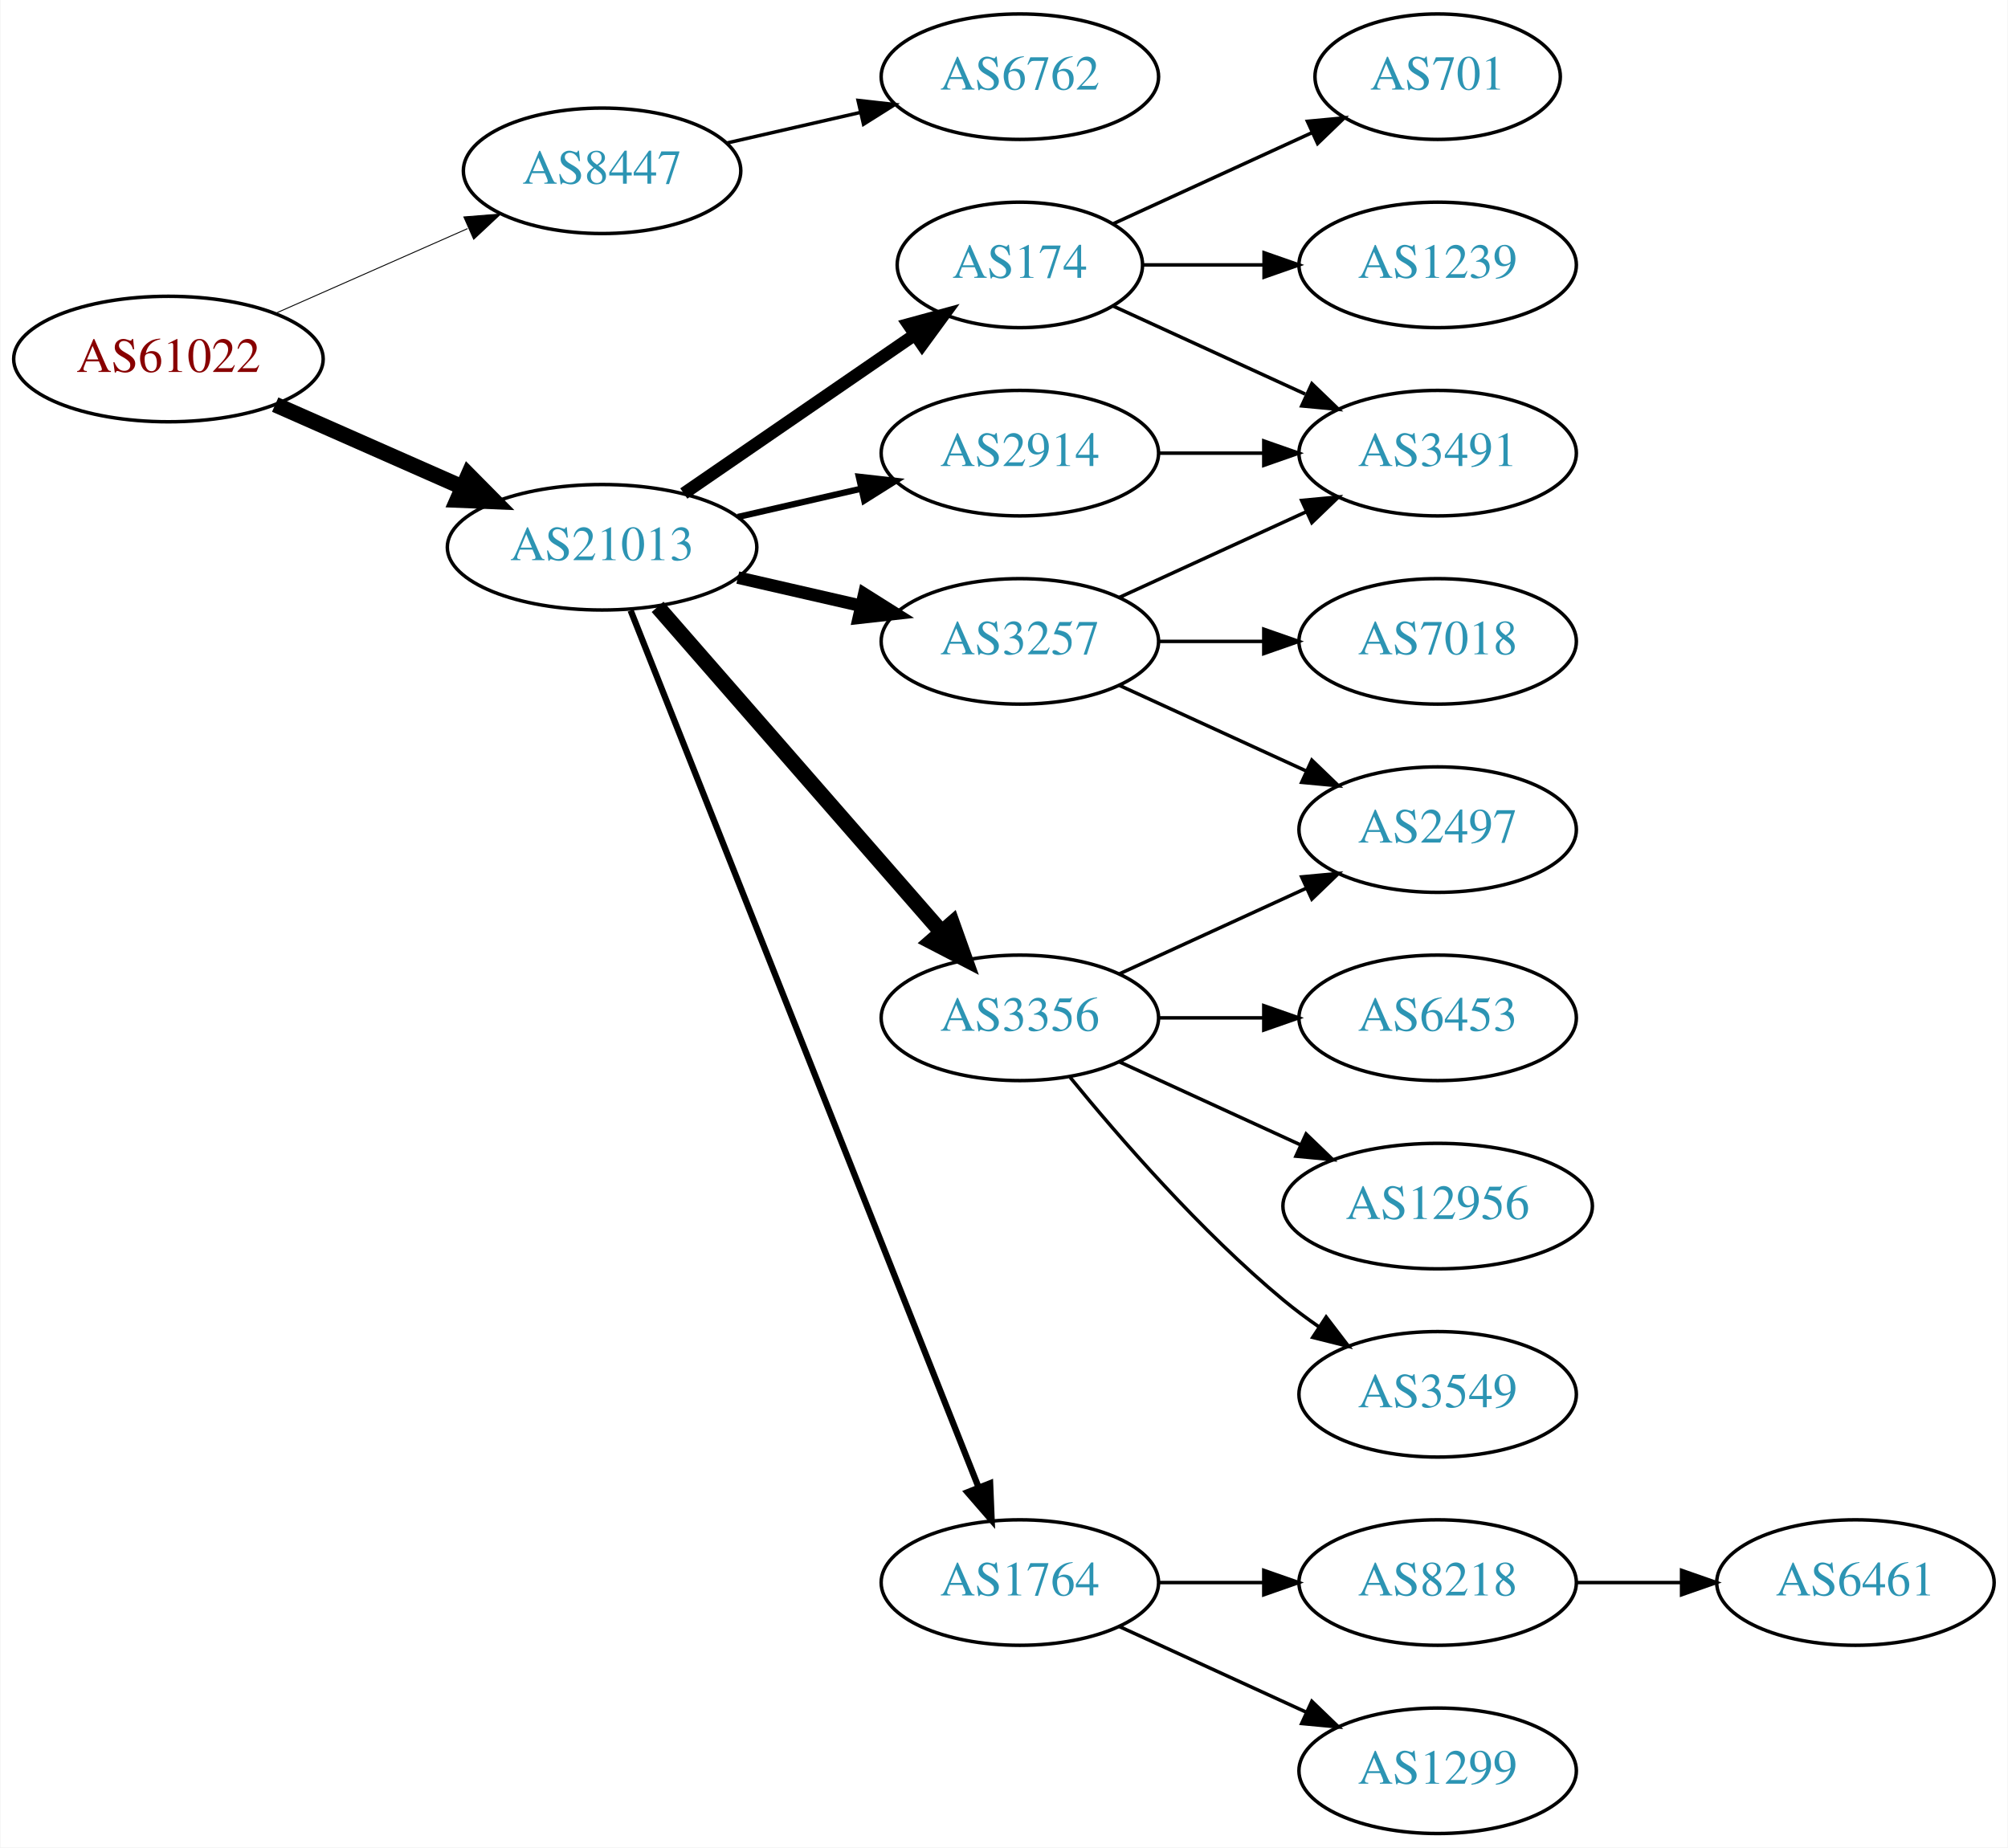
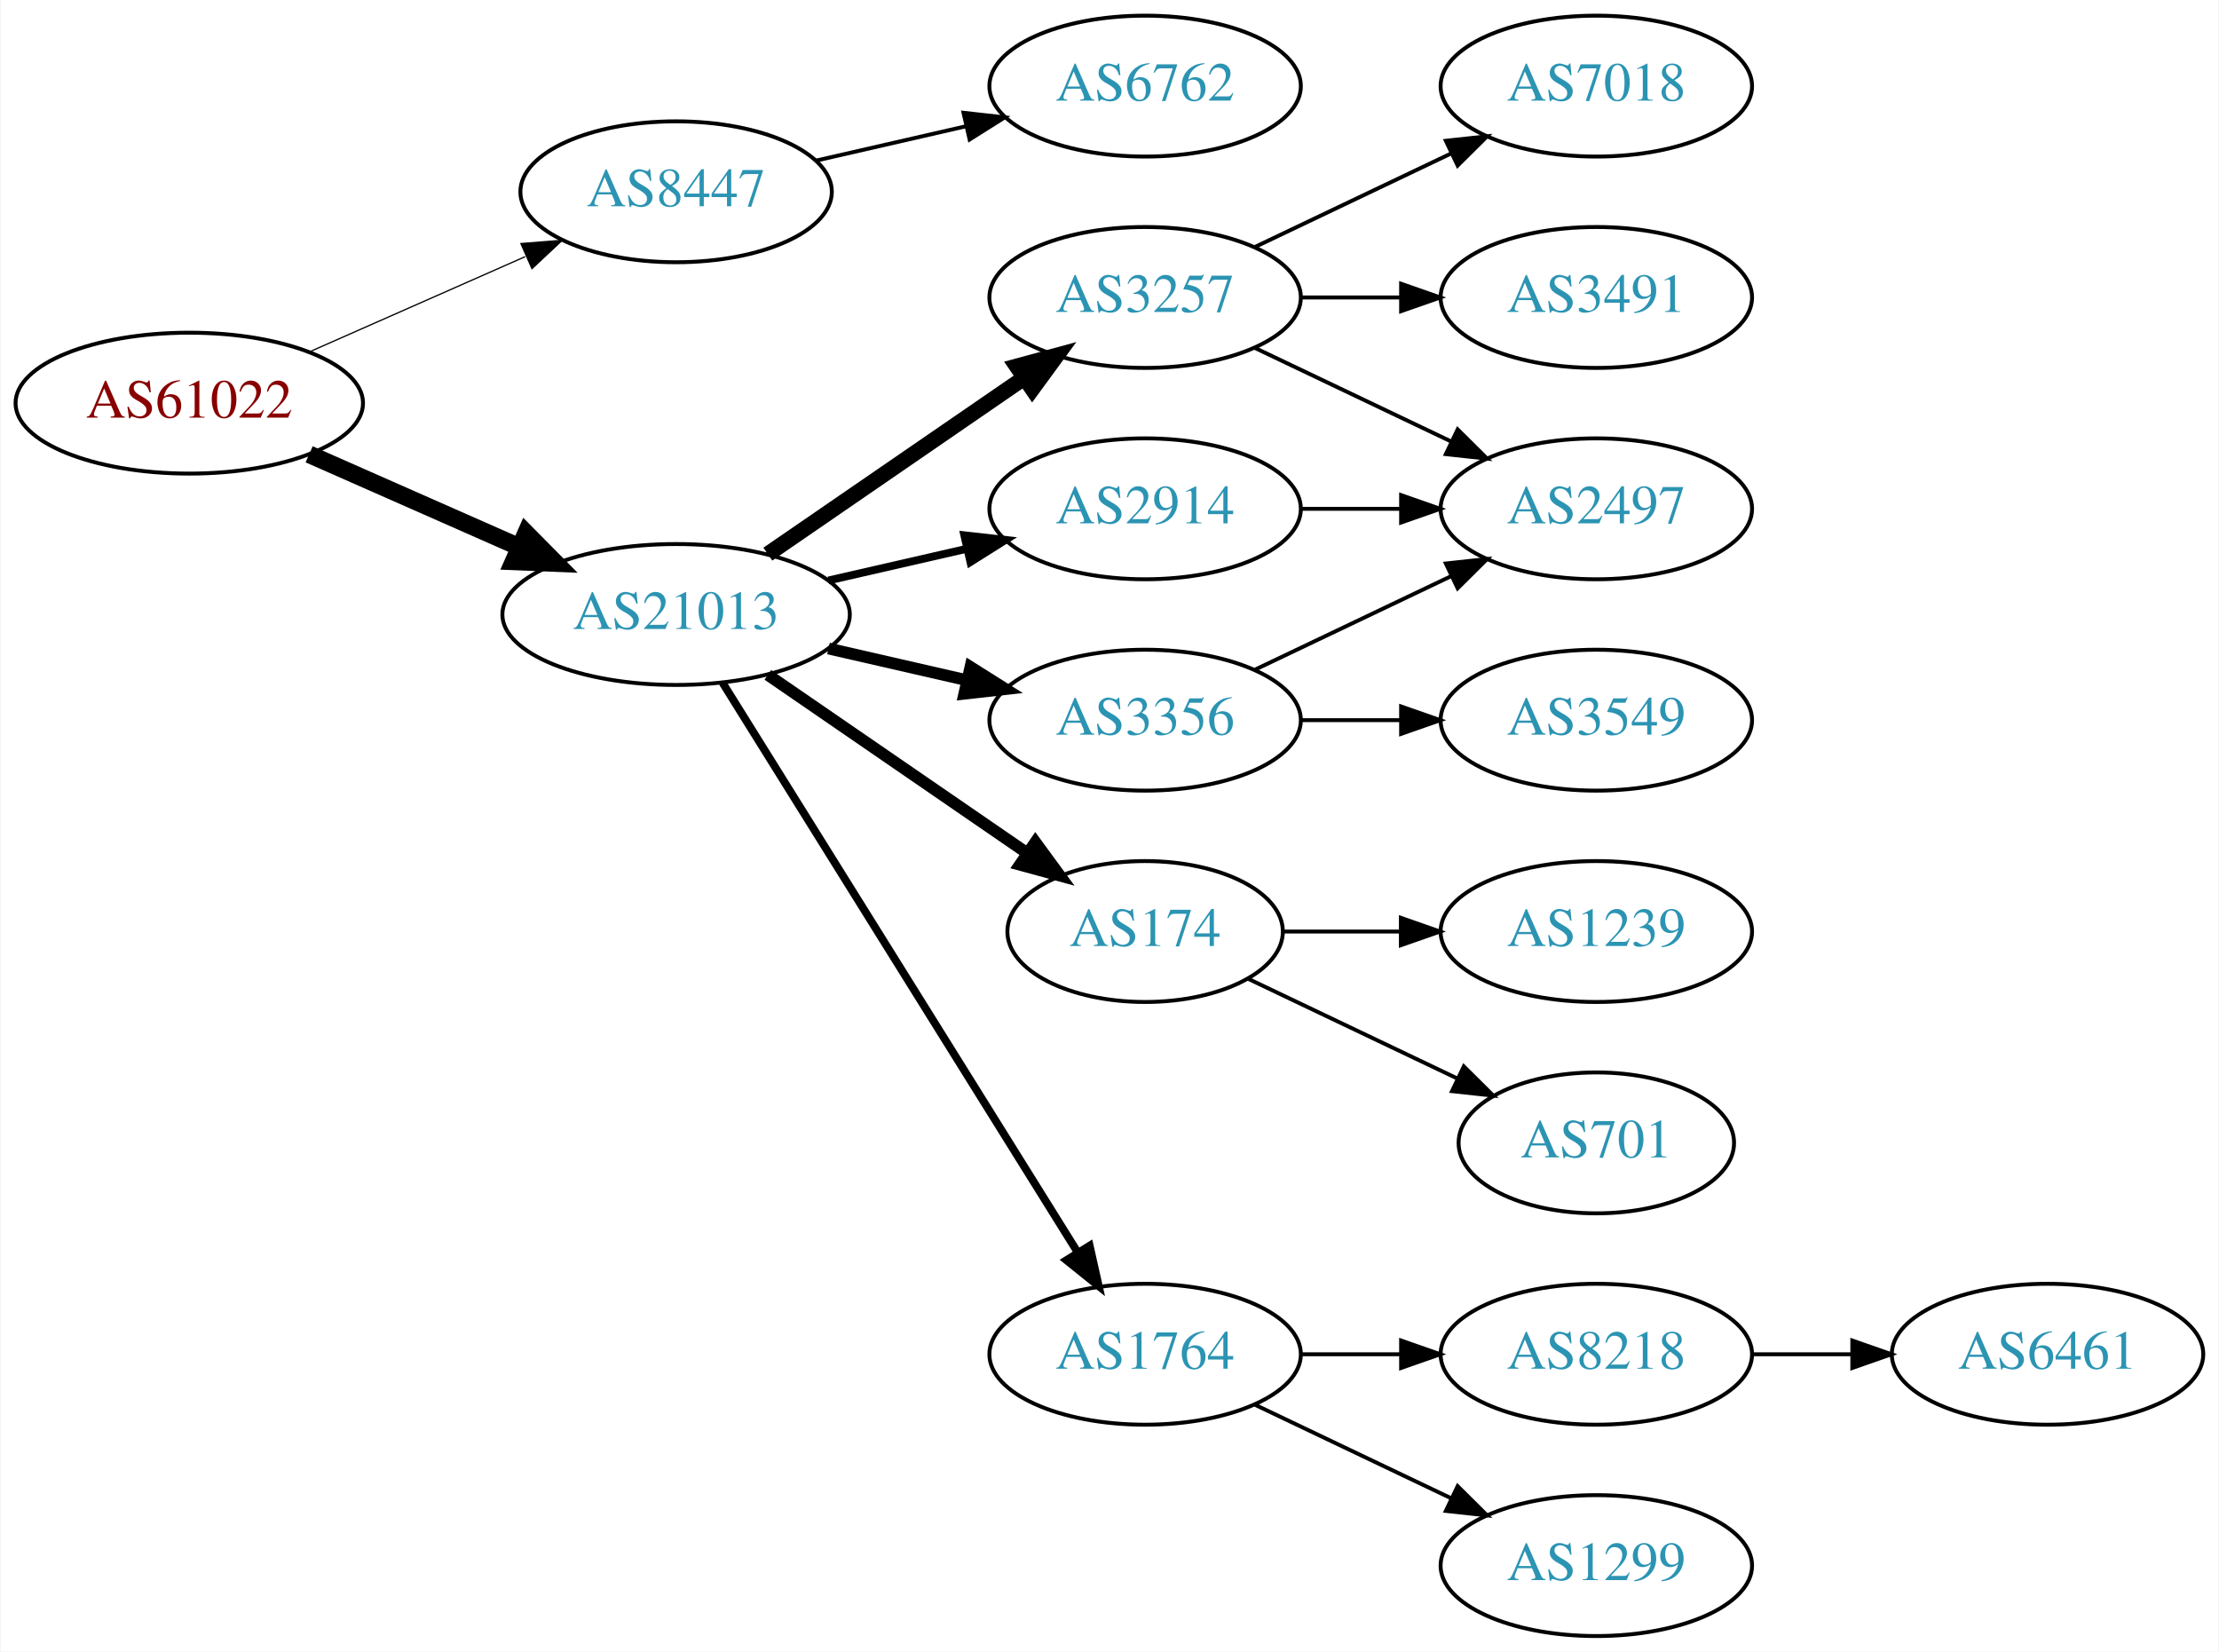
- <svg xmlns="http://www.w3.org/2000/svg" xmlns:xlink="http://www.w3.org/1999/xlink" width="576pt" height="530pt" viewBox="0.00 0.00 575.76 530.00">
-   <g id="graph0" class="graph" transform="scale(1 1) rotate(0) translate(4 526)">
-     <polygon fill="white" stroke="none" points="-4,4 -4,-526 571.762,-526 571.762,4 -4,4" />
+ <svg xmlns="http://www.w3.org/2000/svg" xmlns:xlink="http://www.w3.org/1999/xlink" width="567pt" height="422pt" viewBox="0.00 0.00 566.66 422.00">
+   <g id="graph0" class="graph" transform="scale(1 1) rotate(0) translate(4 418)">
+     <polygon fill="white" stroke="none" points="-4,4 -4,-418 562.663,-418 562.663,4 -4,4" />
    <g id="node1" class="node">
      <g id="a_node1">
        <a xlink:href="/asn/61022" xlink:title="AS61022 ~ FWI Information Technology GmbH [AT]">
-           <ellipse fill="#ffffff" stroke="black" cx="44.196" cy="-423" rx="44.393" ry="18" />
-           <text text-anchor="middle" x="44.196" y="-419.3" font-family="Times,serif" font-size="14.00" fill="#880000">AS61022</text>
+           <ellipse fill="#ffffff" stroke="black" cx="44.196" cy="-315" rx="44.393" ry="18" />
+           <text text-anchor="middle" x="44.196" y="-311.3" font-family="Times,serif" font-size="14.00" fill="#880000">AS61022</text>
        </a>
      </g>
    </g>
    <g id="node2" class="node">
      <g id="a_node2">
        <a xlink:href="/asn/8447" xlink:title="AS8447 ~ A1 Telekom Austria AG [AT]">
-           <ellipse fill="#ffffff" stroke="black" cx="168.588" cy="-477" rx="39.794" ry="18" />
-           <text text-anchor="middle" x="168.588" y="-473.3" font-family="Times,serif" font-size="14.00" fill="#2c94b3">AS8447</text>
+           <ellipse fill="#ffffff" stroke="black" cx="168.588" cy="-369" rx="39.794" ry="18" />
+           <text text-anchor="middle" x="168.588" y="-365.3" font-family="Times,serif" font-size="14.00" fill="#2c94b3">AS8447</text>
        </a>
      </g>
    </g>
    <g id="edge1" class="edge">
-       <path fill="none" stroke="black" stroke-width="0.265" d="M74.824,-436.072C91.418,-443.393 112.278,-452.597 130.011,-460.421" />
-       <polygon fill="black" stroke="black" stroke-width="0.265" points="128.933,-463.77 139.495,-464.605 131.758,-457.366 128.933,-463.77" />
+       <path fill="none" stroke="black" stroke-width="0.321" d="M74.824,-328.072C91.418,-335.393 112.278,-344.597 130.011,-352.421" />
+       <polygon fill="black" stroke="black" stroke-width="0.321" points="128.933,-355.77 139.495,-356.605 131.758,-349.366 128.933,-355.77" />
    </g>
    <g id="node3" class="node">
      <g id="a_node3">
        <a xlink:href="/asn/21013" xlink:title="AS21013 ~ Wels, AT [AT]">
-           <ellipse fill="#ffffff" stroke="black" cx="168.588" cy="-369" rx="44.393" ry="18" />
-           <text text-anchor="middle" x="168.588" y="-365.3" font-family="Times,serif" font-size="14.00" fill="#2c94b3">AS21013</text>
+           <ellipse fill="#ffffff" stroke="black" cx="168.588" cy="-261" rx="44.393" ry="18" />
+           <text text-anchor="middle" x="168.588" y="-257.3" font-family="Times,serif" font-size="14.00" fill="#2c94b3">AS21013</text>
        </a>
      </g>
    </g>
    <g id="edge2" class="edge">
-       <path fill="none" stroke="black" stroke-width="4.5" d="M74.824,-409.928C90.941,-402.817 111.081,-393.931 128.473,-386.258" />
-       <polygon fill="black" stroke="black" stroke-width="4.5" points="130.249,-389.778 137.809,-382.139 127.071,-382.573 130.249,-389.778" />
+       <path fill="none" stroke="black" stroke-width="4.5" d="M74.824,-301.928C90.941,-294.817 111.081,-285.931 128.473,-278.258" />
+       <polygon fill="black" stroke="black" stroke-width="4.5" points="130.249,-281.778 137.809,-274.139 127.071,-274.573 130.249,-281.778" />
    </g>
    <g id="node4" class="node">
      <g id="a_node4">
        <a xlink:href="/asn/6762" xlink:title="AS6762 ~ TELECOM ITALIA SPARKLE S.p.A. [IT]">
-           <ellipse fill="#ffffff" stroke="black" cx="288.431" cy="-504" rx="39.794" ry="18" />
-           <text text-anchor="middle" x="288.431" y="-500.3" font-family="Times,serif" font-size="14.00" fill="#2c94b3">AS6762</text>
+           <ellipse fill="#ffffff" stroke="black" cx="288.431" cy="-396" rx="39.794" ry="18" />
+           <text text-anchor="middle" x="288.431" y="-392.3" font-family="Times,serif" font-size="14.00" fill="#2c94b3">AS6762</text>
        </a>
      </g>
    </g>
    <g id="edge3" class="edge">
-       <path fill="none" stroke="black" d="M204.308,-484.955C216.307,-487.704 229.928,-490.825 242.621,-493.733" />
-       <polygon fill="black" stroke="black" points="242.023,-497.187 252.552,-496.009 243.587,-490.364 242.023,-497.187" />
+       <path fill="none" stroke="black" d="M204.308,-376.955C216.307,-379.704 229.928,-382.825 242.621,-385.733" />
+       <polygon fill="black" stroke="black" points="242.023,-389.187 252.552,-388.009 243.587,-382.364 242.023,-389.187" />
    </g>
    <g id="node5" class="node">
      <g id="a_node5">
-         <a xlink:href="/asn/1764" xlink:title="AS1764 ~ NEXTLAYER-AS [AT]">
-           <ellipse fill="#ffffff" stroke="black" cx="288.431" cy="-72" rx="39.794" ry="18" />
-           <text text-anchor="middle" x="288.431" y="-68.3" font-family="Times,serif" font-size="14.00" fill="#2c94b3">AS1764</text>
+         <a xlink:href="/asn/2914" xlink:title="AS2914 ~ NTT America, Inc. [US]">
+           <ellipse fill="#ffffff" stroke="black" cx="288.431" cy="-288" rx="39.794" ry="18" />
+           <text text-anchor="middle" x="288.431" y="-284.3" font-family="Times,serif" font-size="14.00" fill="#2c94b3">AS2914</text>
        </a>
      </g>
    </g>
    <g id="edge4" class="edge">
-       <path fill="none" stroke="black" stroke-width="1.8" d="M176.782,-350.868C196.717,-300.627 252.759,-159.385 276.54,-99.447" />
-       <polygon fill="black" stroke="black" stroke-width="1.8" points="279.896,-100.48 280.331,-89.894 273.389,-97.898 279.896,-100.48" />
+       <path fill="none" stroke="black" stroke-width="2" d="M207.523,-269.692C218.764,-272.267 231.176,-275.111 242.799,-277.774" />
+       <polygon fill="black" stroke="black" stroke-width="2" points="242.232,-281.235 252.761,-280.057 243.795,-274.412 242.232,-281.235" />
    </g>
    <g id="node6" class="node">
      <g id="a_node6">
        <a xlink:href="/asn/3356" xlink:title="AS3356 ~ Level 3 Parent, LLC [US]">
          <ellipse fill="#ffffff" stroke="black" cx="288.431" cy="-234" rx="39.794" ry="18" />
          <text text-anchor="middle" x="288.431" y="-230.3" font-family="Times,serif" font-size="14.00" fill="#2c94b3">AS3356</text>
        </a>
      </g>
    </g>
    <g id="edge5" class="edge">
-       <path fill="none" stroke="black" stroke-width="4.5" d="M184.513,-351.902C205.056,-328.369 242.175,-285.845 265.771,-258.813" />
-       <polygon fill="black" stroke="black" stroke-width="4.5" points="269.017,-261.082 272.627,-250.959 263.085,-255.903 269.017,-261.082" />
+       <path fill="none" stroke="black" stroke-width="3" d="M207.523,-252.308C218.764,-249.733 231.176,-246.889 242.799,-244.226" />
+       <polygon fill="black" stroke="black" stroke-width="3" points="243.795,-247.588 252.761,-241.943 242.232,-240.765 243.795,-247.588" />
    </g>
    <g id="node7" class="node">
      <g id="a_node7">
        <a xlink:href="/asn/174" xlink:title="AS174 ~ Cogent Communications [US]">
-           <ellipse fill="#ffffff" stroke="black" cx="288.431" cy="-450" rx="35.194" ry="18" />
-           <text text-anchor="middle" x="288.431" y="-446.3" font-family="Times,serif" font-size="14.00" fill="#2c94b3">AS174</text>
+           <ellipse fill="#ffffff" stroke="black" cx="288.431" cy="-180" rx="35.194" ry="18" />
+           <text text-anchor="middle" x="288.431" y="-176.3" font-family="Times,serif" font-size="14.00" fill="#2c94b3">AS174</text>
        </a>
      </g>
    </g>
    <g id="edge6" class="edge">
-       <path fill="none" stroke="black" stroke-width="3.6" d="M192.031,-384.426C210.846,-397.359 237.843,-415.915 258.319,-429.99" />
-       <polygon fill="black" stroke="black" stroke-width="3.6" points="256.429,-432.937 266.652,-435.718 260.394,-427.169 256.429,-432.937" />
+       <path fill="none" stroke="black" stroke-width="3" d="M192.031,-245.574C210.846,-232.641 237.843,-214.085 258.319,-200.01" />
+       <polygon fill="black" stroke="black" stroke-width="3" points="260.394,-202.831 266.652,-194.282 256.429,-197.063 260.394,-202.831" />
    </g>
    <g id="node8" class="node">
      <g id="a_node8">
+         <a xlink:href="/asn/1764" xlink:title="AS1764 ~ NEXTLAYER-AS [AT]">
+           <ellipse fill="#ffffff" stroke="black" cx="288.431" cy="-72" rx="39.794" ry="18" />
+           <text text-anchor="middle" x="288.431" y="-68.3" font-family="Times,serif" font-size="14.00" fill="#2c94b3">AS1764</text>
+         </a>
+       </g>
+     </g>
+     <g id="edge7" class="edge">
+       <path fill="none" stroke="black" stroke-width="2" d="M180.463,-243.558C201.247,-210.225 246.707,-137.314 271.136,-98.134" />
+       <polygon fill="black" stroke="black" stroke-width="2" points="274.261,-99.737 276.582,-89.4 268.321,-96.034 274.261,-99.737" />
+     </g>
+     <g id="node9" class="node">
+       <g id="a_node9">
        <a xlink:href="/asn/3257" xlink:title="AS3257 ~ GTT [DE]">
          <ellipse fill="#ffffff" stroke="black" cx="288.431" cy="-342" rx="39.794" ry="18" />
          <text text-anchor="middle" x="288.431" y="-338.3" font-family="Times,serif" font-size="14.00" fill="#2c94b3">AS3257</text>
        </a>
      </g>
    </g>
-     <g id="edge7" class="edge">
-       <path fill="none" stroke="black" stroke-width="3.6" d="M207.523,-360.308C218.764,-357.733 231.176,-354.889 242.799,-352.226" />
-       <polygon fill="black" stroke="black" stroke-width="3.6" points="243.795,-355.588 252.761,-349.943 242.232,-348.765 243.795,-355.588" />
-     </g>
-     <g id="node9" class="node">
-       <g id="a_node9">
-         <a xlink:href="/asn/2914" xlink:title="AS2914 ~ NTT America, Inc. [US]">
-           <ellipse fill="#ffffff" stroke="black" cx="288.431" cy="-396" rx="39.794" ry="18" />
-           <text text-anchor="middle" x="288.431" y="-392.3" font-family="Times,serif" font-size="14.00" fill="#2c94b3">AS2914</text>
-         </a>
-       </g>
-     </g>
    <g id="edge8" class="edge">
-       <path fill="none" stroke="black" stroke-width="1.8" d="M207.523,-377.692C218.764,-380.267 231.176,-383.111 242.799,-385.774" />
-       <polygon fill="black" stroke="black" stroke-width="1.8" points="242.232,-389.235 252.761,-388.057 243.795,-382.412 242.232,-389.235" />
+       <path fill="none" stroke="black" stroke-width="4" d="M192.031,-276.426C210.612,-289.198 237.173,-307.455 257.553,-321.463" />
+       <polygon fill="black" stroke="black" stroke-width="4" points="255.643,-324.398 265.867,-327.178 259.609,-318.629 255.643,-324.398" />
    </g>
    <g id="node10" class="node">
      <g id="a_node10">
-         <a xlink:href="/asn/8218" xlink:title="AS8218 ~ legacy Neotelecoms [FR]">
-           <ellipse fill="#ffffff" stroke="black" cx="408.273" cy="-72" rx="39.794" ry="18" />
-           <text text-anchor="middle" x="408.273" y="-68.3" font-family="Times,serif" font-size="14.00" fill="#2c94b3">AS8218</text>
+         <a xlink:href="/asn/2497" xlink:title="AS2497 ~ Internet Initiative Japan Inc. [JP]">
+           <ellipse fill="#ffffff" stroke="black" cx="403.724" cy="-288" rx="39.794" ry="18" />
+           <text text-anchor="middle" x="403.724" y="-284.3" font-family="Times,serif" font-size="14.00" fill="#2c94b3">AS2497</text>
        </a>
      </g>
    </g>
    <g id="edge9" class="edge">
-       <path fill="none" stroke="black" d="M328.343,-72C337.897,-72 348.246,-72 358.209,-72" />
-       <polygon fill="black" stroke="black" points="358.402,-75.5 368.402,-72 358.402,-68.5 358.402,-75.5" />
+       <path fill="none" stroke="black" d="M328.103,-288C336.306,-288 345.07,-288 353.602,-288" />
+       <polygon fill="black" stroke="black" points="353.841,-291.5 363.841,-288 353.841,-284.5 353.841,-291.5" />
+     </g>
+     <g id="edge19" class="edge">
+       <path fill="none" stroke="black" d="M316.567,-246.934C331.561,-254.081 350.382,-263.052 366.605,-270.785" />
+       <polygon fill="black" stroke="black" points="365.276,-274.028 375.809,-275.171 368.288,-267.709 365.276,-274.028" />
+     </g>
+     <g id="node18" class="node">
+       <g id="a_node18">
+         <a xlink:href="/asn/3549" xlink:title="AS3549 ~ Level 3 Parent, LLC [US]">
+           <ellipse fill="#ffffff" stroke="black" cx="403.724" cy="-234" rx="39.794" ry="18" />
+           <text text-anchor="middle" x="403.724" y="-230.3" font-family="Times,serif" font-size="14.00" fill="#2c94b3">AS3549</text>
+         </a>
+       </g>
+     </g>
+     <g id="edge18" class="edge">
+       <path fill="none" stroke="black" d="M328.103,-234C336.306,-234 345.07,-234 353.602,-234" />
+       <polygon fill="black" stroke="black" points="353.841,-237.5 363.841,-234 353.841,-230.5 353.841,-237.5" />
    </g>
    <g id="node11" class="node">
      <g id="a_node11">
+         <a xlink:href="/asn/1239" xlink:title="AS1239 ~ Sprint [US]">
+           <ellipse fill="#ffffff" stroke="black" cx="403.724" cy="-180" rx="39.794" ry="18" />
+           <text text-anchor="middle" x="403.724" y="-176.3" font-family="Times,serif" font-size="14.00" fill="#2c94b3">AS1239</text>
+         </a>
+       </g>
+     </g>
+     <g id="edge10" class="edge">
+       <path fill="none" stroke="black" d="M323.73,-180C333.107,-180 343.457,-180 353.492,-180" />
+       <polygon fill="black" stroke="black" points="353.781,-183.5 363.781,-180 353.781,-176.5 353.781,-183.5" />
+     </g>
+     <g id="node12" class="node">
+       <g id="a_node12">
+         <a xlink:href="/asn/701" xlink:title="AS701 ~ UUNET [US]">
+           <ellipse fill="#ffffff" stroke="black" cx="403.724" cy="-126" rx="35.194" ry="18" />
+           <text text-anchor="middle" x="403.724" y="-122.3" font-family="Times,serif" font-size="14.00" fill="#2c94b3">AS701</text>
+         </a>
+       </g>
+     </g>
+     <g id="edge11" class="edge">
+       <path fill="none" stroke="black" d="M314.856,-167.881C330.599,-160.378 351.021,-150.644 368.214,-142.449" />
+       <polygon fill="black" stroke="black" points="369.862,-145.54 377.383,-138.078 366.85,-139.221 369.862,-145.54" />
+     </g>
+     <g id="node13" class="node">
+       <g id="a_node13">
+         <a xlink:href="/asn/8218" xlink:title="AS8218 ~ legacy Neotelecoms [FR]">
+           <ellipse fill="#ffffff" stroke="black" cx="403.724" cy="-72" rx="39.794" ry="18" />
+           <text text-anchor="middle" x="403.724" y="-68.3" font-family="Times,serif" font-size="14.00" fill="#2c94b3">AS8218</text>
+         </a>
+       </g>
+     </g>
+     <g id="edge12" class="edge">
+       <path fill="none" stroke="black" d="M328.103,-72C336.306,-72 345.07,-72 353.602,-72" />
+       <polygon fill="black" stroke="black" points="353.841,-75.5 363.841,-72 353.841,-68.5 353.841,-75.5" />
+     </g>
+     <g id="node14" class="node">
+       <g id="a_node14">
        <a xlink:href="/asn/1299" xlink:title="AS1299 ~ Telia Carrier [EU]">
-           <ellipse fill="#ffffff" stroke="black" cx="408.273" cy="-18" rx="39.794" ry="18" />
-           <text text-anchor="middle" x="408.273" y="-14.3" font-family="Times,serif" font-size="14.00" fill="#2c94b3">AS1299</text>
-         </a>
-       </g>
-     </g>
-     <g id="edge10" class="edge">
-       <path fill="none" stroke="black" d="M317.06,-59.339C333.017,-52.027 353.287,-42.739 370.57,-34.819" />
-       <polygon fill="black" stroke="black" points="372.185,-37.929 379.818,-30.581 369.269,-31.565 372.185,-37.929" />
+           <ellipse fill="#ffffff" stroke="black" cx="403.724" cy="-18" rx="39.794" ry="18" />
+           <text text-anchor="middle" x="403.724" y="-14.3" font-family="Times,serif" font-size="14.00" fill="#2c94b3">AS1299</text>
+         </a>
+       </g>
+     </g>
+     <g id="edge13" class="edge">
+       <path fill="none" stroke="black" d="M316.567,-59.066C331.561,-51.919 350.382,-42.948 366.605,-35.215" />
+       <polygon fill="black" stroke="black" points="368.288,-38.291 375.809,-30.829 365.276,-31.972 368.288,-38.291" />
+     </g>
+     <g id="edge15" class="edge">
+       <path fill="none" stroke="black" d="M316.567,-329.066C331.561,-321.919 350.382,-312.948 366.605,-305.215" />
+       <polygon fill="black" stroke="black" points="368.288,-308.291 375.809,-300.829 365.276,-301.972 368.288,-308.291" />
    </g>
    <g id="node16" class="node">
      <g id="a_node16">
-         <a xlink:href="/asn/2497" xlink:title="AS2497 ~ Internet Initiative Japan Inc. [JP]">
-           <ellipse fill="#ffffff" stroke="black" cx="408.273" cy="-288" rx="39.794" ry="18" />
-           <text text-anchor="middle" x="408.273" y="-284.3" font-family="Times,serif" font-size="14.00" fill="#2c94b3">AS2497</text>
-         </a>
-       </g>
-     </g>
-     <g id="edge18" class="edge">
-       <path fill="none" stroke="black" d="M317.06,-246.661C333.017,-253.973 353.287,-263.261 370.57,-271.181" />
-       <polygon fill="black" stroke="black" points="369.269,-274.435 379.818,-275.419 372.185,-268.071 369.269,-274.435" />
-     </g>
-     <g id="node18" class="node">
-       <g id="a_node18">
-         <a xlink:href="/asn/12956" xlink:title="AS12956 ~ TELXIUS [ES]">
-           <ellipse fill="#ffffff" stroke="black" cx="408.273" cy="-180" rx="44.393" ry="18" />
-           <text text-anchor="middle" x="408.273" y="-176.3" font-family="Times,serif" font-size="14.00" fill="#2c94b3">AS12956</text>
-         </a>
-       </g>
-     </g>
-     <g id="edge19" class="edge">
-       <path fill="none" stroke="black" d="M317.06,-221.339C332.557,-214.238 352.124,-205.272 369.071,-197.506" />
-       <polygon fill="black" stroke="black" points="370.54,-200.683 378.173,-193.335 367.624,-194.319 370.54,-200.683" />
-     </g>
-     <g id="node19" class="node">
-       <g id="a_node19">
-         <a xlink:href="/asn/3549" xlink:title="AS3549 ~ Level 3 Parent, LLC [US]">
-           <ellipse fill="#ffffff" stroke="black" cx="408.273" cy="-126" rx="39.794" ry="18" />
-           <text text-anchor="middle" x="408.273" y="-122.3" font-family="Times,serif" font-size="14.00" fill="#2c94b3">AS3549</text>
-         </a>
-       </g>
-     </g>
-     <g id="edge20" class="edge">
-       <path fill="none" stroke="black" d="M302.85,-216.935C316.964,-199.625 340.379,-172.655 364.077,-153 367.294,-150.332 370.794,-147.73 374.365,-145.259" />
-       <polygon fill="black" stroke="black" points="376.288,-148.183 382.721,-139.764 372.442,-142.334 376.288,-148.183" />
-     </g>
-     <g id="node20" class="node">
-       <g id="a_node20">
-         <a xlink:href="/asn/6453" xlink:title="AS6453 ~ TATA COMMUNICATIONS (AMERICA) INC [US]">
-           <ellipse fill="#ffffff" stroke="black" cx="408.273" cy="-234" rx="39.794" ry="18" />
-           <text text-anchor="middle" x="408.273" y="-230.3" font-family="Times,serif" font-size="14.00" fill="#2c94b3">AS6453</text>
-         </a>
-       </g>
-     </g>
-     <g id="edge21" class="edge">
-       <path fill="none" stroke="black" d="M328.343,-234C337.897,-234 348.246,-234 358.209,-234" />
-       <polygon fill="black" stroke="black" points="358.402,-237.5 368.402,-234 358.402,-230.5 358.402,-237.5" />
-     </g>
-     <g id="node13" class="node">
-       <g id="a_node13">
-         <a xlink:href="/asn/1239" xlink:title="AS1239 ~ Sprint [US]">
-           <ellipse fill="#ffffff" stroke="black" cx="408.273" cy="-450" rx="39.794" ry="18" />
-           <text text-anchor="middle" x="408.273" y="-446.3" font-family="Times,serif" font-size="14.00" fill="#2c94b3">AS1239</text>
-         </a>
-       </g>
-     </g>
-     <g id="edge12" class="edge">
-       <path fill="none" stroke="black" d="M323.833,-450C334.657,-450 346.824,-450 358.451,-450" />
-       <polygon fill="black" stroke="black" points="358.482,-453.5 368.482,-450 358.482,-446.5 358.482,-453.5" />
-     </g>
-     <g id="node14" class="node">
-       <g id="a_node14">
+         <a xlink:href="/asn/7018" xlink:title="AS7018 ~ AT&amp;T Services, Inc. [US]">
+           <ellipse fill="#ffffff" stroke="black" cx="403.724" cy="-396" rx="39.794" ry="18" />
+           <text text-anchor="middle" x="403.724" y="-392.3" font-family="Times,serif" font-size="14.00" fill="#2c94b3">AS7018</text>
+         </a>
+       </g>
+     </g>
+     <g id="edge16" class="edge">
+       <path fill="none" stroke="black" d="M316.567,-354.934C331.561,-362.081 350.382,-371.052 366.605,-378.785" />
+       <polygon fill="black" stroke="black" points="365.276,-382.028 375.809,-383.171 368.288,-375.709 365.276,-382.028" />
+     </g>
+     <g id="node17" class="node">
+       <g id="a_node17">
        <a xlink:href="/asn/3491" xlink:title="AS3491 ~ PCCW Global, Inc. [US]">
-           <ellipse fill="#ffffff" stroke="black" cx="408.273" cy="-396" rx="39.794" ry="18" />
-           <text text-anchor="middle" x="408.273" y="-392.3" font-family="Times,serif" font-size="14.00" fill="#2c94b3">AS3491</text>
-         </a>
-       </g>
-     </g>
-     <g id="edge13" class="edge">
-       <path fill="none" stroke="black" d="M315.292,-438.149C331.413,-430.762 352.415,-421.138 370.28,-412.952" />
-       <polygon fill="black" stroke="black" points="372.199,-415.923 379.832,-408.575 369.282,-409.559 372.199,-415.923" />
+           <ellipse fill="#ffffff" stroke="black" cx="403.724" cy="-342" rx="39.794" ry="18" />
+           <text text-anchor="middle" x="403.724" y="-338.3" font-family="Times,serif" font-size="14.00" fill="#2c94b3">AS3491</text>
+         </a>
+       </g>
+     </g>
+     <g id="edge17" class="edge">
+       <path fill="none" stroke="black" d="M328.103,-342C336.306,-342 345.07,-342 353.602,-342" />
+       <polygon fill="black" stroke="black" points="353.841,-345.5 363.841,-342 353.841,-338.5 353.841,-345.5" />
    </g>
    <g id="node15" class="node">
      <g id="a_node15">
-         <a xlink:href="/asn/701" xlink:title="AS701 ~ UUNET [US]">
-           <ellipse fill="#ffffff" stroke="black" cx="408.273" cy="-504" rx="35.194" ry="18" />
-           <text text-anchor="middle" x="408.273" y="-500.3" font-family="Times,serif" font-size="14.00" fill="#2c94b3">AS701</text>
+         <a xlink:href="/asn/6461" xlink:title="AS6461 ~ Zayo Bandwidth [US]">
+           <ellipse fill="#ffffff" stroke="black" cx="519.017" cy="-72" rx="39.794" ry="18" />
+           <text text-anchor="middle" x="519.017" y="-68.3" font-family="Times,serif" font-size="14.00" fill="#2c94b3">AS6461</text>
        </a>
      </g>
    </g>
    <g id="edge14" class="edge">
-       <path fill="none" stroke="black" d="M315.292,-461.851C332.023,-469.518 354.013,-479.594 372.297,-487.972" />
-       <polygon fill="black" stroke="black" points="370.924,-491.193 381.473,-492.177 373.84,-484.829 370.924,-491.193" />
-     </g>
-     <g id="edge17" class="edge">
-       <path fill="none" stroke="black" d="M317.06,-354.661C333.017,-361.973 353.287,-371.261 370.57,-379.181" />
-       <polygon fill="black" stroke="black" points="369.269,-382.435 379.818,-383.419 372.185,-376.071 369.269,-382.435" />
-     </g>
-     <g id="edge15" class="edge">
-       <path fill="none" stroke="black" d="M317.06,-329.339C333.017,-322.027 353.287,-312.739 370.57,-304.819" />
-       <polygon fill="black" stroke="black" points="372.185,-307.929 379.818,-300.581 369.269,-301.565 372.185,-307.929" />
-     </g>
-     <g id="node17" class="node">
-       <g id="a_node17">
-         <a xlink:href="/asn/7018" xlink:title="AS7018 ~ AT&amp;T Services, Inc. [US]">
-           <ellipse fill="#ffffff" stroke="black" cx="408.273" cy="-342" rx="39.794" ry="18" />
-           <text text-anchor="middle" x="408.273" y="-338.3" font-family="Times,serif" font-size="14.00" fill="#2c94b3">AS7018</text>
-         </a>
-       </g>
-     </g>
-     <g id="edge16" class="edge">
-       <path fill="none" stroke="black" d="M328.343,-342C337.897,-342 348.246,-342 358.209,-342" />
-       <polygon fill="black" stroke="black" points="358.402,-345.5 368.402,-342 358.402,-338.5 358.402,-345.5" />
-     </g>
-     <g id="edge22" class="edge">
-       <path fill="none" stroke="black" d="M328.343,-396C337.897,-396 348.246,-396 358.209,-396" />
-       <polygon fill="black" stroke="black" points="358.402,-399.5 368.402,-396 358.402,-392.5 358.402,-399.5" />
-     </g>
-     <g id="node12" class="node">
-       <g id="a_node12">
-         <a xlink:href="/asn/6461" xlink:title="AS6461 ~ Zayo Bandwidth [US]">
-           <ellipse fill="#ffffff" stroke="black" cx="528.116" cy="-72" rx="39.794" ry="18" />
-           <text text-anchor="middle" x="528.116" y="-68.3" font-family="Times,serif" font-size="14.00" fill="#2c94b3">AS6461</text>
-         </a>
-       </g>
-     </g>
-     <g id="edge11" class="edge">
-       <path fill="none" stroke="black" d="M448.186,-72C457.739,-72 468.089,-72 478.052,-72" />
-       <polygon fill="black" stroke="black" points="478.244,-75.5 488.244,-72 478.244,-68.5 478.244,-75.5" />
+       <path fill="none" stroke="black" d="M443.396,-72C451.599,-72 460.363,-72 468.895,-72" />
+       <polygon fill="black" stroke="black" points="469.134,-75.5 479.134,-72 469.134,-68.5 469.134,-75.5" />
    </g>
  </g>
</svg>
